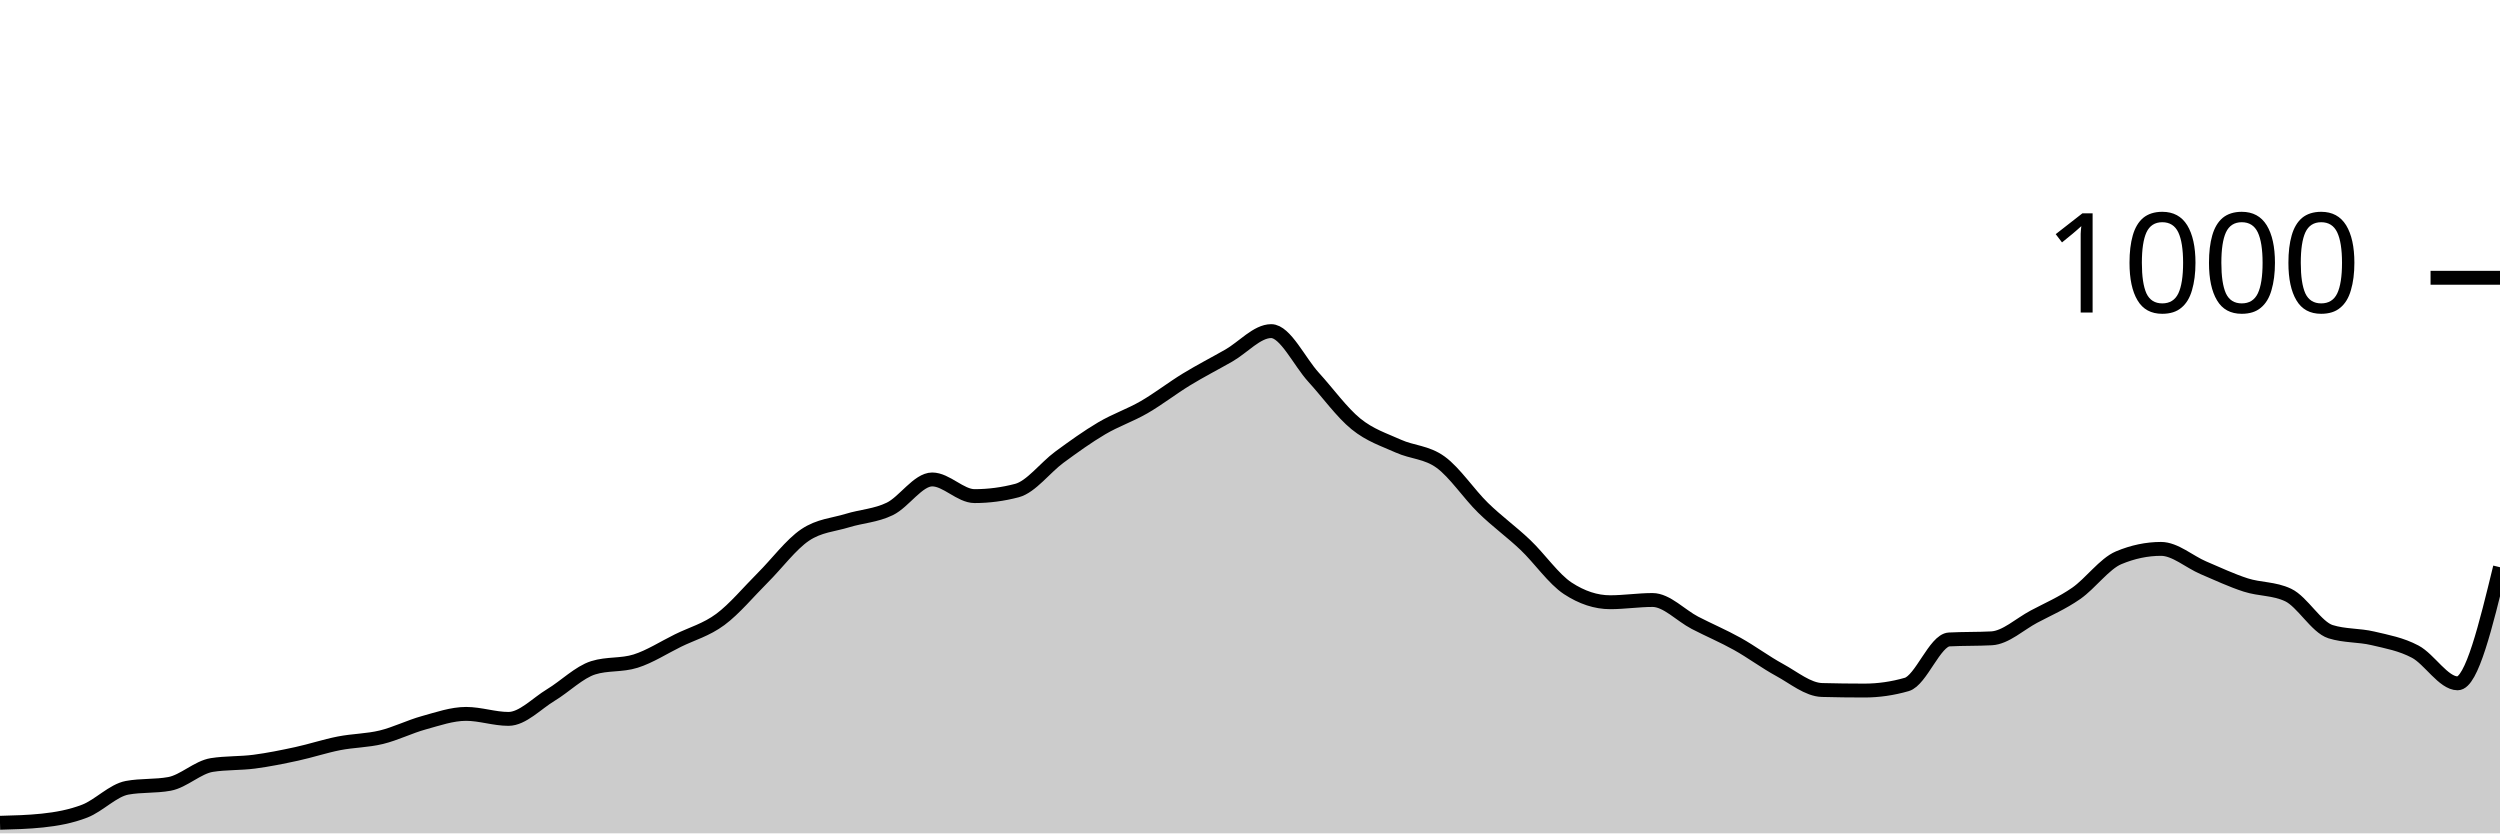
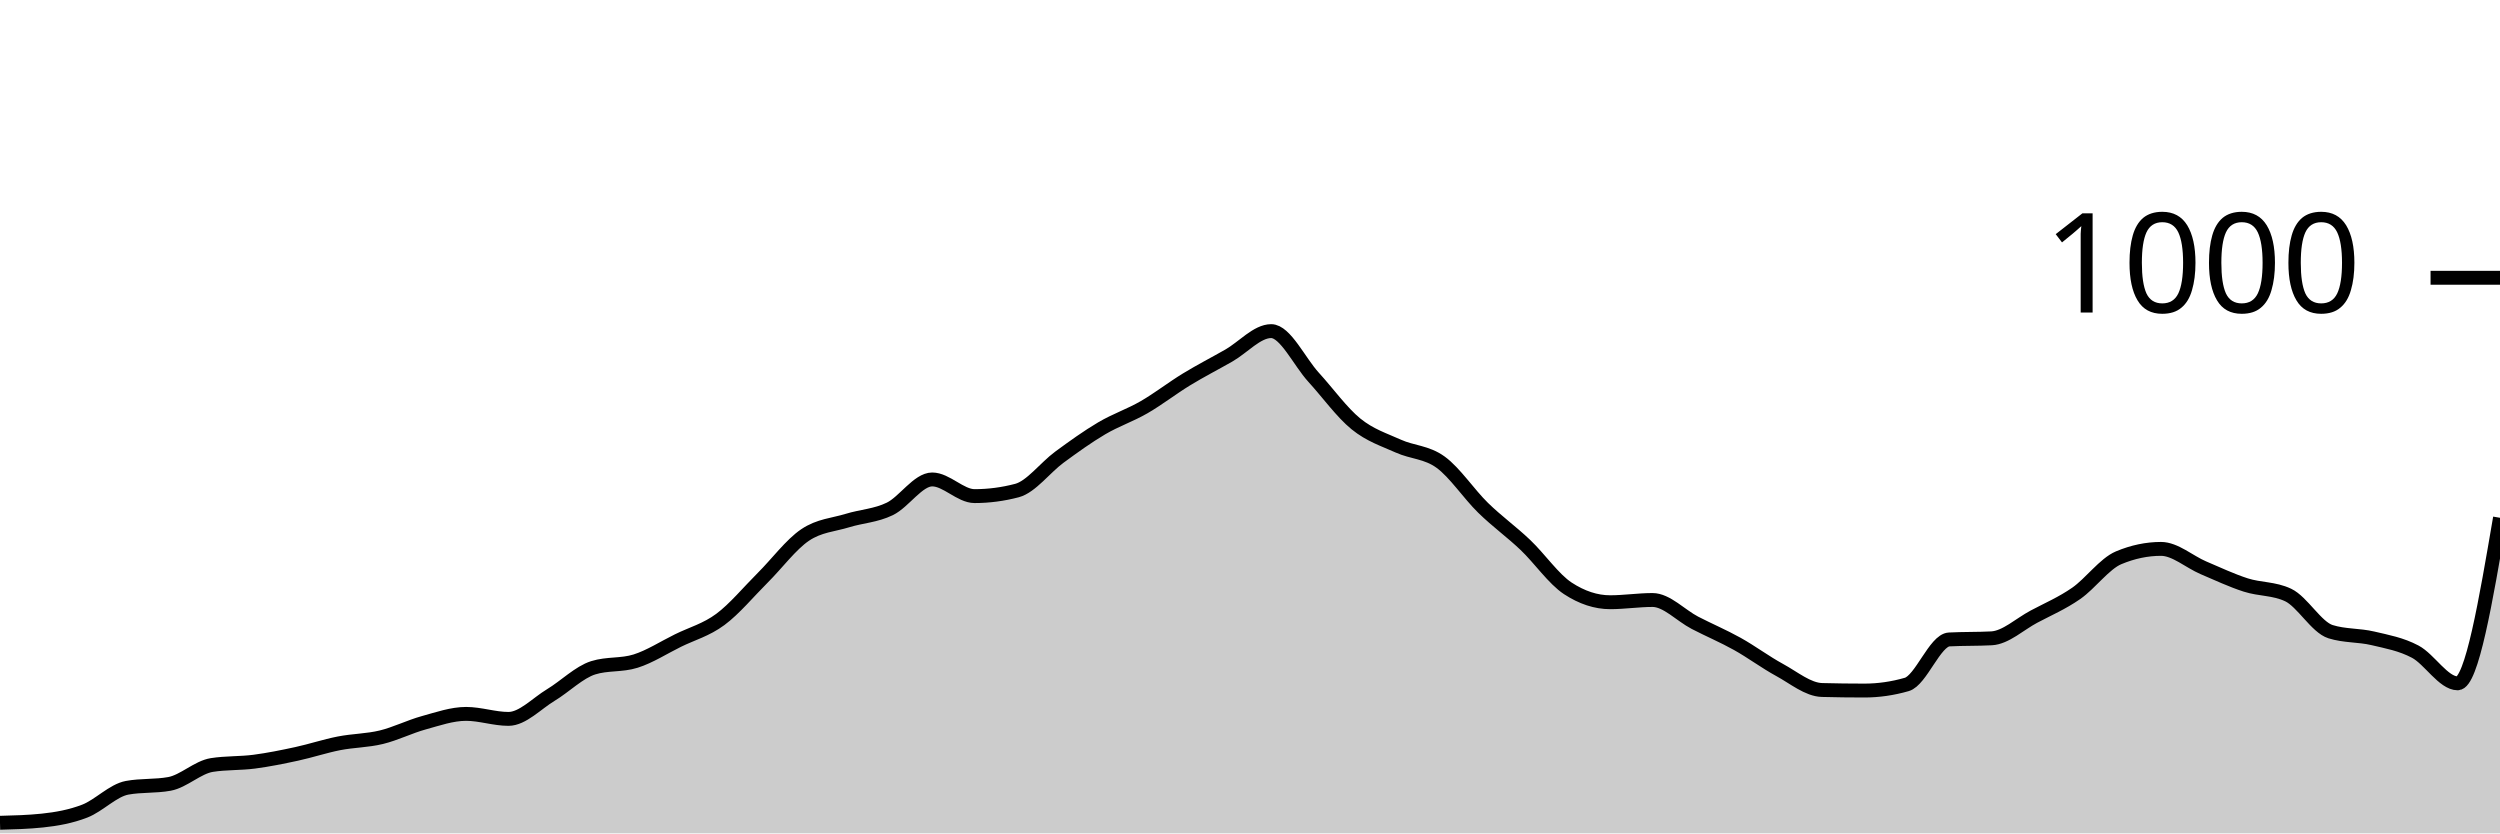
<svg xmlns="http://www.w3.org/2000/svg" viewBox="0 0 180 60">
  <g transform="translate(0,20)">
-     <path class="area" fill="rgba(0, 0, 0, 0.2)" d="M0,39.24C1.017,39.213,2.034,39.187,3.051,39.08C4.068,38.973,5.085,38.793,6.102,38.4C7.119,38.007,8.136,36.907,9.153,36.72C10.169,36.533,11.186,36.627,12.203,36.44C13.22,36.253,14.237,35.24,15.254,35.08C16.271,34.92,17.288,34.973,18.305,34.84C19.322,34.707,20.339,34.5,21.356,34.28C22.373,34.06,23.39,33.72,24.407,33.52C25.424,33.32,26.441,33.327,27.458,33.08C28.475,32.833,29.492,32.32,30.508,32.04C31.525,31.76,32.542,31.4,33.559,31.4C34.576,31.4,35.593,31.76,36.61,31.76C37.627,31.76,38.644,30.653,39.661,30.04C40.678,29.427,41.695,28.4,42.712,28.08C43.729,27.76,44.746,27.92,45.763,27.6C46.78,27.28,47.797,26.62,48.814,26.12C49.831,25.62,50.847,25.353,51.864,24.6C52.881,23.847,53.898,22.613,54.915,21.6C55.932,20.587,56.949,19.207,57.966,18.52C58.983,17.833,60,17.793,61.017,17.48C62.034,17.167,63.051,17.133,64.068,16.64C65.085,16.147,66.102,14.52,67.119,14.52C68.136,14.52,69.153,15.72,70.169,15.72C71.186,15.72,72.203,15.587,73.22,15.32C74.237,15.053,75.254,13.667,76.271,12.92C77.288,12.173,78.305,11.44,79.322,10.84C80.339,10.24,81.356,9.907,82.373,9.32C83.39,8.733,84.407,7.94,85.424,7.32C86.441,6.7,87.458,6.18,88.475,5.6C89.492,5.02,90.508,3.84,91.525,3.84C92.542,3.84,93.559,6.047,94.576,7.16C95.593,8.273,96.61,9.693,97.627,10.52C98.644,11.347,99.661,11.66,100.678,12.12C101.695,12.58,102.712,12.54,103.729,13.28C104.746,14.02,105.763,15.567,106.78,16.56C107.797,17.553,108.814,18.273,109.831,19.24C110.847,20.207,111.864,21.693,112.881,22.36C113.898,23.027,114.915,23.36,115.932,23.36C116.949,23.36,117.966,23.2,118.983,23.2C120,23.2,121.017,24.313,122.034,24.84C123.051,25.367,124.068,25.793,125.085,26.36C126.102,26.927,127.119,27.687,128.136,28.24C129.153,28.793,130.169,29.653,131.186,29.68C132.203,29.707,133.22,29.72,134.237,29.72C135.254,29.72,136.271,29.573,137.288,29.28C138.305,28.987,139.322,26.093,140.339,26.04C141.356,25.987,142.373,26.013,143.39,25.96C144.407,25.907,145.424,24.94,146.441,24.4C147.458,23.86,148.475,23.427,149.492,22.72C150.508,22.013,151.525,20.587,152.542,20.16C153.559,19.733,154.576,19.52,155.593,19.52C156.61,19.52,157.627,20.447,158.644,20.88C159.661,21.313,160.678,21.793,161.695,22.12C162.712,22.447,163.729,22.36,164.746,22.84C165.763,23.32,166.78,25.16,167.797,25.48C168.814,25.8,169.831,25.72,170.847,25.96C171.864,26.2,172.881,26.38,173.898,26.92C174.915,27.46,175.932,29.2,176.949,29.2C177.966,29.2,178.983,25.02,180,20.84L180,40C178.983,40,177.966,40,176.949,40C175.932,40,174.915,40,173.898,40C172.881,40,171.864,40,170.847,40C169.831,40,168.814,40,167.797,40C166.78,40,165.763,40,164.746,40C163.729,40,162.712,40,161.695,40C160.678,40,159.661,40,158.644,40C157.627,40,156.61,40,155.593,40C154.576,40,153.559,40,152.542,40C151.525,40,150.508,40,149.492,40C148.475,40,147.458,40,146.441,40C145.424,40,144.407,40,143.39,40C142.373,40,141.356,40,140.339,40C139.322,40,138.305,40,137.288,40C136.271,40,135.254,40,134.237,40C133.22,40,132.203,40,131.186,40C130.169,40,129.153,40,128.136,40C127.119,40,126.102,40,125.085,40C124.068,40,123.051,40,122.034,40C121.017,40,120,40,118.983,40C117.966,40,116.949,40,115.932,40C114.915,40,113.898,40,112.881,40C111.864,40,110.847,40,109.831,40C108.814,40,107.797,40,106.78,40C105.763,40,104.746,40,103.729,40C102.712,40,101.695,40,100.678,40C99.661,40,98.644,40,97.627,40C96.61,40,95.593,40,94.576,40C93.559,40,92.542,40,91.525,40C90.508,40,89.492,40,88.475,40C87.458,40,86.441,40,85.424,40C84.407,40,83.39,40,82.373,40C81.356,40,80.339,40,79.322,40C78.305,40,77.288,40,76.271,40C75.254,40,74.237,40,73.22,40C72.203,40,71.186,40,70.169,40C69.153,40,68.136,40,67.119,40C66.102,40,65.085,40,64.068,40C63.051,40,62.034,40,61.017,40C60,40,58.983,40,57.966,40C56.949,40,55.932,40,54.915,40C53.898,40,52.881,40,51.864,40C50.847,40,49.831,40,48.814,40C47.797,40,46.78,40,45.763,40C44.746,40,43.729,40,42.712,40C41.695,40,40.678,40,39.661,40C38.644,40,37.627,40,36.61,40C35.593,40,34.576,40,33.559,40C32.542,40,31.525,40,30.508,40C29.492,40,28.475,40,27.458,40C26.441,40,25.424,40,24.407,40C23.39,40,22.373,40,21.356,40C20.339,40,19.322,40,18.305,40C17.288,40,16.271,40,15.254,40C14.237,40,13.22,40,12.203,40C11.186,40,10.169,40,9.153,40C8.136,40,7.119,40,6.102,40C5.085,40,4.068,40,3.051,40C2.034,40,1.017,40,0,40Z" />
-     <path class="line" stroke="black" fill="none" d="M0,39.24C1.017,39.213,2.034,39.187,3.051,39.08C4.068,38.973,5.085,38.793,6.102,38.4C7.119,38.007,8.136,36.907,9.153,36.72C10.169,36.533,11.186,36.627,12.203,36.44C13.22,36.253,14.237,35.24,15.254,35.08C16.271,34.92,17.288,34.973,18.305,34.84C19.322,34.707,20.339,34.5,21.356,34.28C22.373,34.06,23.39,33.72,24.407,33.52C25.424,33.32,26.441,33.327,27.458,33.08C28.475,32.833,29.492,32.32,30.508,32.04C31.525,31.76,32.542,31.4,33.559,31.4C34.576,31.4,35.593,31.76,36.61,31.76C37.627,31.76,38.644,30.653,39.661,30.04C40.678,29.427,41.695,28.4,42.712,28.08C43.729,27.76,44.746,27.92,45.763,27.6C46.78,27.28,47.797,26.62,48.814,26.12C49.831,25.62,50.847,25.353,51.864,24.6C52.881,23.847,53.898,22.613,54.915,21.6C55.932,20.587,56.949,19.207,57.966,18.52C58.983,17.833,60,17.793,61.017,17.48C62.034,17.167,63.051,17.133,64.068,16.64C65.085,16.147,66.102,14.52,67.119,14.52C68.136,14.52,69.153,15.72,70.169,15.72C71.186,15.72,72.203,15.587,73.22,15.32C74.237,15.053,75.254,13.667,76.271,12.92C77.288,12.173,78.305,11.44,79.322,10.84C80.339,10.24,81.356,9.907,82.373,9.32C83.39,8.733,84.407,7.94,85.424,7.32C86.441,6.7,87.458,6.18,88.475,5.6C89.492,5.02,90.508,3.84,91.525,3.84C92.542,3.84,93.559,6.047,94.576,7.16C95.593,8.273,96.61,9.693,97.627,10.52C98.644,11.347,99.661,11.66,100.678,12.12C101.695,12.58,102.712,12.54,103.729,13.28C104.746,14.02,105.763,15.567,106.78,16.56C107.797,17.553,108.814,18.273,109.831,19.24C110.847,20.207,111.864,21.693,112.881,22.36C113.898,23.027,114.915,23.36,115.932,23.36C116.949,23.36,117.966,23.2,118.983,23.2C120,23.2,121.017,24.313,122.034,24.84C123.051,25.367,124.068,25.793,125.085,26.36C126.102,26.927,127.119,27.687,128.136,28.24C129.153,28.793,130.169,29.653,131.186,29.68C132.203,29.707,133.22,29.72,134.237,29.72C135.254,29.72,136.271,29.573,137.288,29.28C138.305,28.987,139.322,26.093,140.339,26.04C141.356,25.987,142.373,26.013,143.39,25.96C144.407,25.907,145.424,24.94,146.441,24.4C147.458,23.86,148.475,23.427,149.492,22.72C150.508,22.013,151.525,20.587,152.542,20.16C153.559,19.733,154.576,19.52,155.593,19.52C156.61,19.52,157.627,20.447,158.644,20.88C159.661,21.313,160.678,21.793,161.695,22.12C162.712,22.447,163.729,22.36,164.746,22.84C165.763,23.32,166.78,25.16,167.797,25.48C168.814,25.8,169.831,25.72,170.847,25.96C171.864,26.2,172.881,26.38,173.898,26.92C174.915,27.46,175.932,29.2,176.949,29.2C177.966,29.2,178.983,25.02,180,20.84" />
+     <path class="area" fill="rgba(0, 0, 0, 0.2)" d="M0,39.24C1.017,39.213,2.034,39.187,3.051,39.08C4.068,38.973,5.085,38.793,6.102,38.4C7.119,38.007,8.136,36.907,9.153,36.72C10.169,36.533,11.186,36.627,12.203,36.44C13.22,36.253,14.237,35.24,15.254,35.08C16.271,34.92,17.288,34.973,18.305,34.84C19.322,34.707,20.339,34.5,21.356,34.28C22.373,34.06,23.39,33.72,24.407,33.52C25.424,33.32,26.441,33.327,27.458,33.08C28.475,32.833,29.492,32.32,30.508,32.04C31.525,31.76,32.542,31.4,33.559,31.4C34.576,31.4,35.593,31.76,36.61,31.76C37.627,31.76,38.644,30.653,39.661,30.04C40.678,29.427,41.695,28.4,42.712,28.08C43.729,27.76,44.746,27.92,45.763,27.6C46.78,27.28,47.797,26.62,48.814,26.12C49.831,25.62,50.847,25.353,51.864,24.6C52.881,23.847,53.898,22.613,54.915,21.6C55.932,20.587,56.949,19.207,57.966,18.52C58.983,17.833,60,17.793,61.017,17.48C62.034,17.167,63.051,17.133,64.068,16.64C65.085,16.147,66.102,14.52,67.119,14.52C68.136,14.52,69.153,15.72,70.169,15.72C71.186,15.72,72.203,15.587,73.22,15.32C74.237,15.053,75.254,13.667,76.271,12.92C77.288,12.173,78.305,11.44,79.322,10.84C80.339,10.24,81.356,9.907,82.373,9.32C83.39,8.733,84.407,7.94,85.424,7.32C86.441,6.7,87.458,6.18,88.475,5.6C89.492,5.02,90.508,3.84,91.525,3.84C92.542,3.84,93.559,6.047,94.576,7.16C95.593,8.273,96.61,9.693,97.627,10.52C98.644,11.347,99.661,11.66,100.678,12.12C101.695,12.58,102.712,12.54,103.729,13.28C104.746,14.02,105.763,15.567,106.78,16.56C107.797,17.553,108.814,18.273,109.831,19.24C110.847,20.207,111.864,21.693,112.881,22.36C113.898,23.027,114.915,23.36,115.932,23.36C116.949,23.36,117.966,23.2,118.983,23.2C120,23.2,121.017,24.313,122.034,24.84C123.051,25.367,124.068,25.793,125.085,26.36C126.102,26.927,127.119,27.687,128.136,28.24C129.153,28.793,130.169,29.653,131.186,29.68C132.203,29.707,133.22,29.72,134.237,29.72C135.254,29.72,136.271,29.573,137.288,29.28C138.305,28.987,139.322,26.093,140.339,26.04C141.356,25.987,142.373,26.013,143.39,25.96C144.407,25.907,145.424,24.94,146.441,24.4C147.458,23.86,148.475,23.427,149.492,22.72C150.508,22.013,151.525,20.587,152.542,20.16C153.559,19.733,154.576,19.52,155.593,19.52C156.61,19.52,157.627,20.447,158.644,20.88C159.661,21.313,160.678,21.793,161.695,22.12C162.712,22.447,163.729,22.36,164.746,22.84C165.763,23.32,166.78,25.16,167.797,25.48C168.814,25.8,169.831,25.72,170.847,25.96C171.864,26.2,172.881,26.38,173.898,26.92C174.915,27.46,175.932,29.2,176.949,29.2C177.966,29.2,178.983,23.24,180,17.28L180,40C178.983,40,177.966,40,176.949,40C175.932,40,174.915,40,173.898,40C172.881,40,171.864,40,170.847,40C169.831,40,168.814,40,167.797,40C166.78,40,165.763,40,164.746,40C163.729,40,162.712,40,161.695,40C160.678,40,159.661,40,158.644,40C157.627,40,156.61,40,155.593,40C154.576,40,153.559,40,152.542,40C151.525,40,150.508,40,149.492,40C148.475,40,147.458,40,146.441,40C145.424,40,144.407,40,143.39,40C142.373,40,141.356,40,140.339,40C139.322,40,138.305,40,137.288,40C136.271,40,135.254,40,134.237,40C133.22,40,132.203,40,131.186,40C130.169,40,129.153,40,128.136,40C127.119,40,126.102,40,125.085,40C124.068,40,123.051,40,122.034,40C121.017,40,120,40,118.983,40C117.966,40,116.949,40,115.932,40C114.915,40,113.898,40,112.881,40C111.864,40,110.847,40,109.831,40C108.814,40,107.797,40,106.78,40C105.763,40,104.746,40,103.729,40C102.712,40,101.695,40,100.678,40C99.661,40,98.644,40,97.627,40C96.61,40,95.593,40,94.576,40C93.559,40,92.542,40,91.525,40C90.508,40,89.492,40,88.475,40C87.458,40,86.441,40,85.424,40C84.407,40,83.39,40,82.373,40C81.356,40,80.339,40,79.322,40C78.305,40,77.288,40,76.271,40C75.254,40,74.237,40,73.22,40C72.203,40,71.186,40,70.169,40C69.153,40,68.136,40,67.119,40C66.102,40,65.085,40,64.068,40C63.051,40,62.034,40,61.017,40C60,40,58.983,40,57.966,40C56.949,40,55.932,40,54.915,40C53.898,40,52.881,40,51.864,40C50.847,40,49.831,40,48.814,40C47.797,40,46.78,40,45.763,40C44.746,40,43.729,40,42.712,40C41.695,40,40.678,40,39.661,40C38.644,40,37.627,40,36.61,40C35.593,40,34.576,40,33.559,40C32.542,40,31.525,40,30.508,40C29.492,40,28.475,40,27.458,40C26.441,40,25.424,40,24.407,40C23.39,40,22.373,40,21.356,40C20.339,40,19.322,40,18.305,40C17.288,40,16.271,40,15.254,40C14.237,40,13.22,40,12.203,40C11.186,40,10.169,40,9.153,40C8.136,40,7.119,40,6.102,40C5.085,40,4.068,40,3.051,40C2.034,40,1.017,40,0,40Z" />
+     <path class="line" stroke="black" fill="none" d="M0,39.24C1.017,39.213,2.034,39.187,3.051,39.08C4.068,38.973,5.085,38.793,6.102,38.4C7.119,38.007,8.136,36.907,9.153,36.72C10.169,36.533,11.186,36.627,12.203,36.44C13.22,36.253,14.237,35.24,15.254,35.08C16.271,34.92,17.288,34.973,18.305,34.84C19.322,34.707,20.339,34.5,21.356,34.28C22.373,34.06,23.39,33.72,24.407,33.52C25.424,33.32,26.441,33.327,27.458,33.08C28.475,32.833,29.492,32.32,30.508,32.04C31.525,31.76,32.542,31.4,33.559,31.4C34.576,31.4,35.593,31.76,36.61,31.76C37.627,31.76,38.644,30.653,39.661,30.04C40.678,29.427,41.695,28.4,42.712,28.08C43.729,27.76,44.746,27.92,45.763,27.6C46.78,27.28,47.797,26.62,48.814,26.12C49.831,25.62,50.847,25.353,51.864,24.6C52.881,23.847,53.898,22.613,54.915,21.6C55.932,20.587,56.949,19.207,57.966,18.52C58.983,17.833,60,17.793,61.017,17.48C62.034,17.167,63.051,17.133,64.068,16.64C65.085,16.147,66.102,14.52,67.119,14.52C68.136,14.52,69.153,15.72,70.169,15.72C71.186,15.72,72.203,15.587,73.22,15.32C74.237,15.053,75.254,13.667,76.271,12.92C77.288,12.173,78.305,11.44,79.322,10.84C80.339,10.24,81.356,9.907,82.373,9.32C83.39,8.733,84.407,7.94,85.424,7.32C86.441,6.7,87.458,6.18,88.475,5.6C89.492,5.02,90.508,3.84,91.525,3.84C92.542,3.84,93.559,6.047,94.576,7.16C95.593,8.273,96.61,9.693,97.627,10.52C98.644,11.347,99.661,11.66,100.678,12.12C101.695,12.58,102.712,12.54,103.729,13.28C104.746,14.02,105.763,15.567,106.78,16.56C107.797,17.553,108.814,18.273,109.831,19.24C110.847,20.207,111.864,21.693,112.881,22.36C113.898,23.027,114.915,23.36,115.932,23.36C116.949,23.36,117.966,23.2,118.983,23.2C120,23.2,121.017,24.313,122.034,24.84C123.051,25.367,124.068,25.793,125.085,26.36C126.102,26.927,127.119,27.687,128.136,28.24C129.153,28.793,130.169,29.653,131.186,29.68C132.203,29.707,133.22,29.72,134.237,29.72C135.254,29.72,136.271,29.573,137.288,29.28C138.305,28.987,139.322,26.093,140.339,26.04C141.356,25.987,142.373,26.013,143.39,25.96C144.407,25.907,145.424,24.94,146.441,24.4C147.458,23.86,148.475,23.427,149.492,22.72C150.508,22.013,151.525,20.587,152.542,20.16C153.559,19.733,154.576,19.52,155.593,19.52C156.61,19.52,157.627,20.447,158.644,20.88C159.661,21.313,160.678,21.793,161.695,22.12C162.712,22.447,163.729,22.36,164.746,22.84C165.763,23.32,166.78,25.16,167.797,25.48C168.814,25.8,169.831,25.72,170.847,25.96C171.864,26.2,172.881,26.38,173.898,26.92C174.915,27.46,175.932,29.2,176.949,29.2C177.966,29.2,178.983,23.24,180,17.28" />
    <path class="axis-ceiling" stroke-width="1" stroke="black" fill="none" d="M175,0L180,0" />
    <text class="axis-ceiling-label" font-family="sans-serif" text-anchor="end" font-size="10px" x="170" y="2.5">1000</text>
  </g>
</svg>
